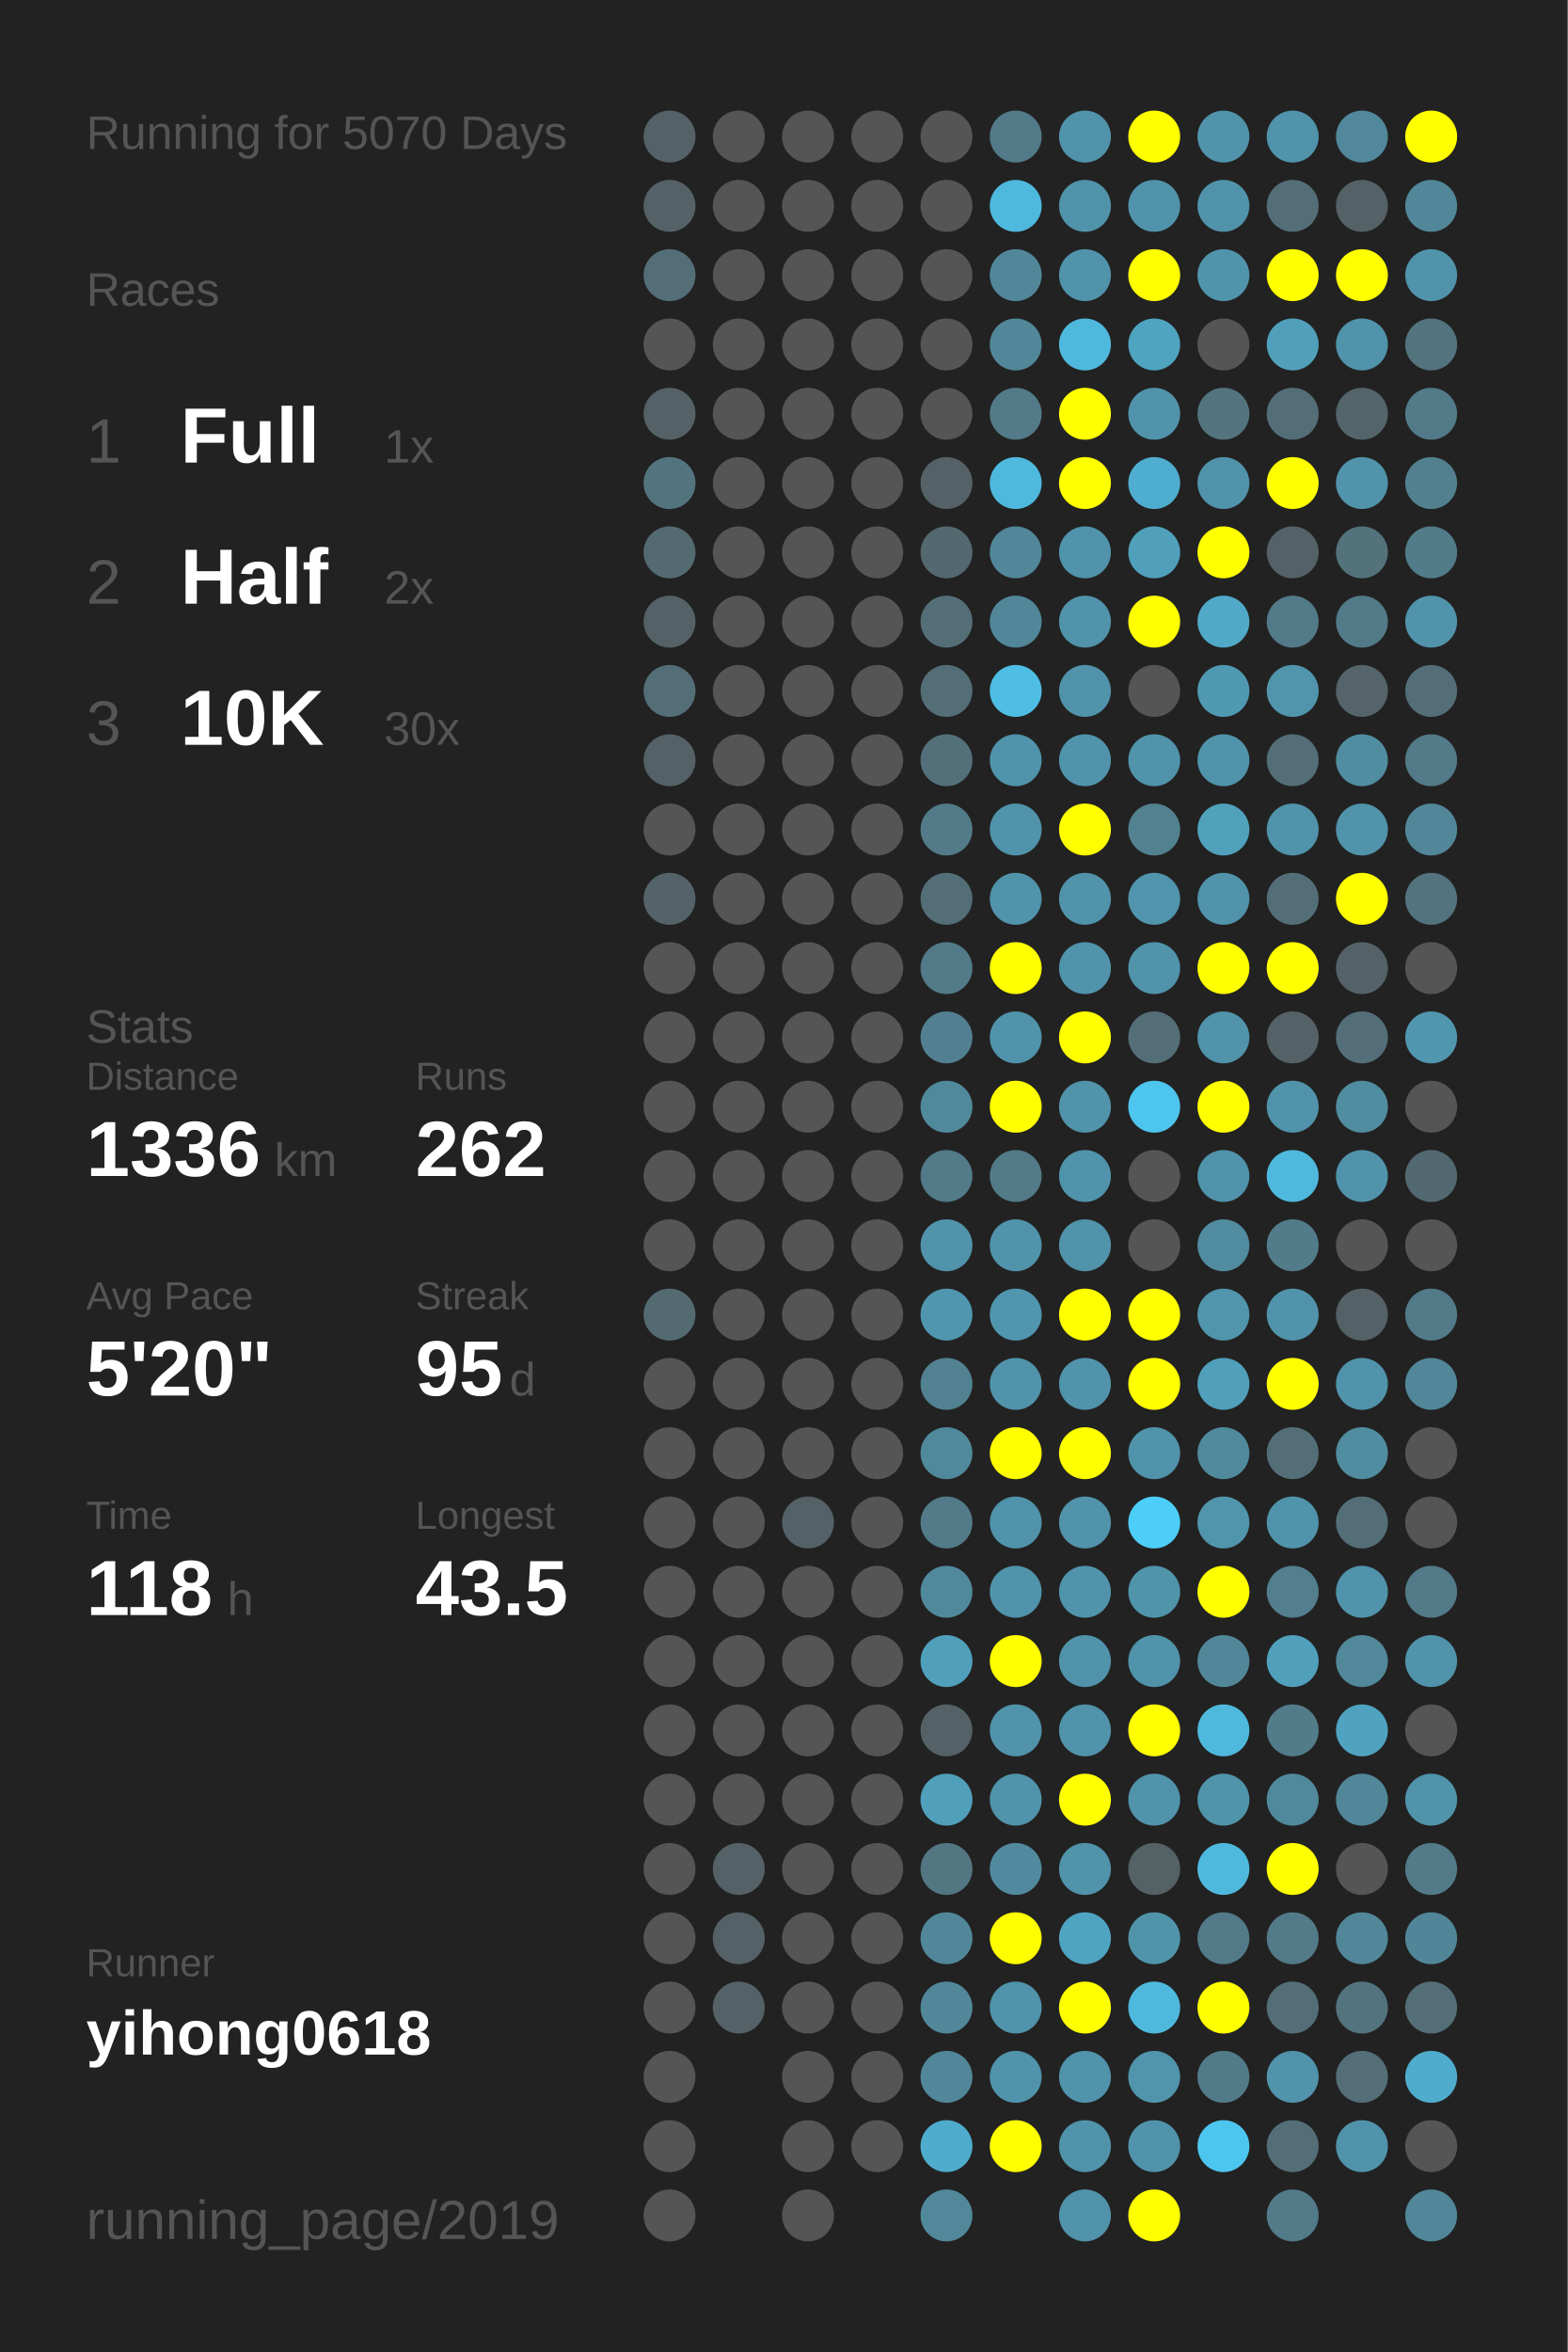
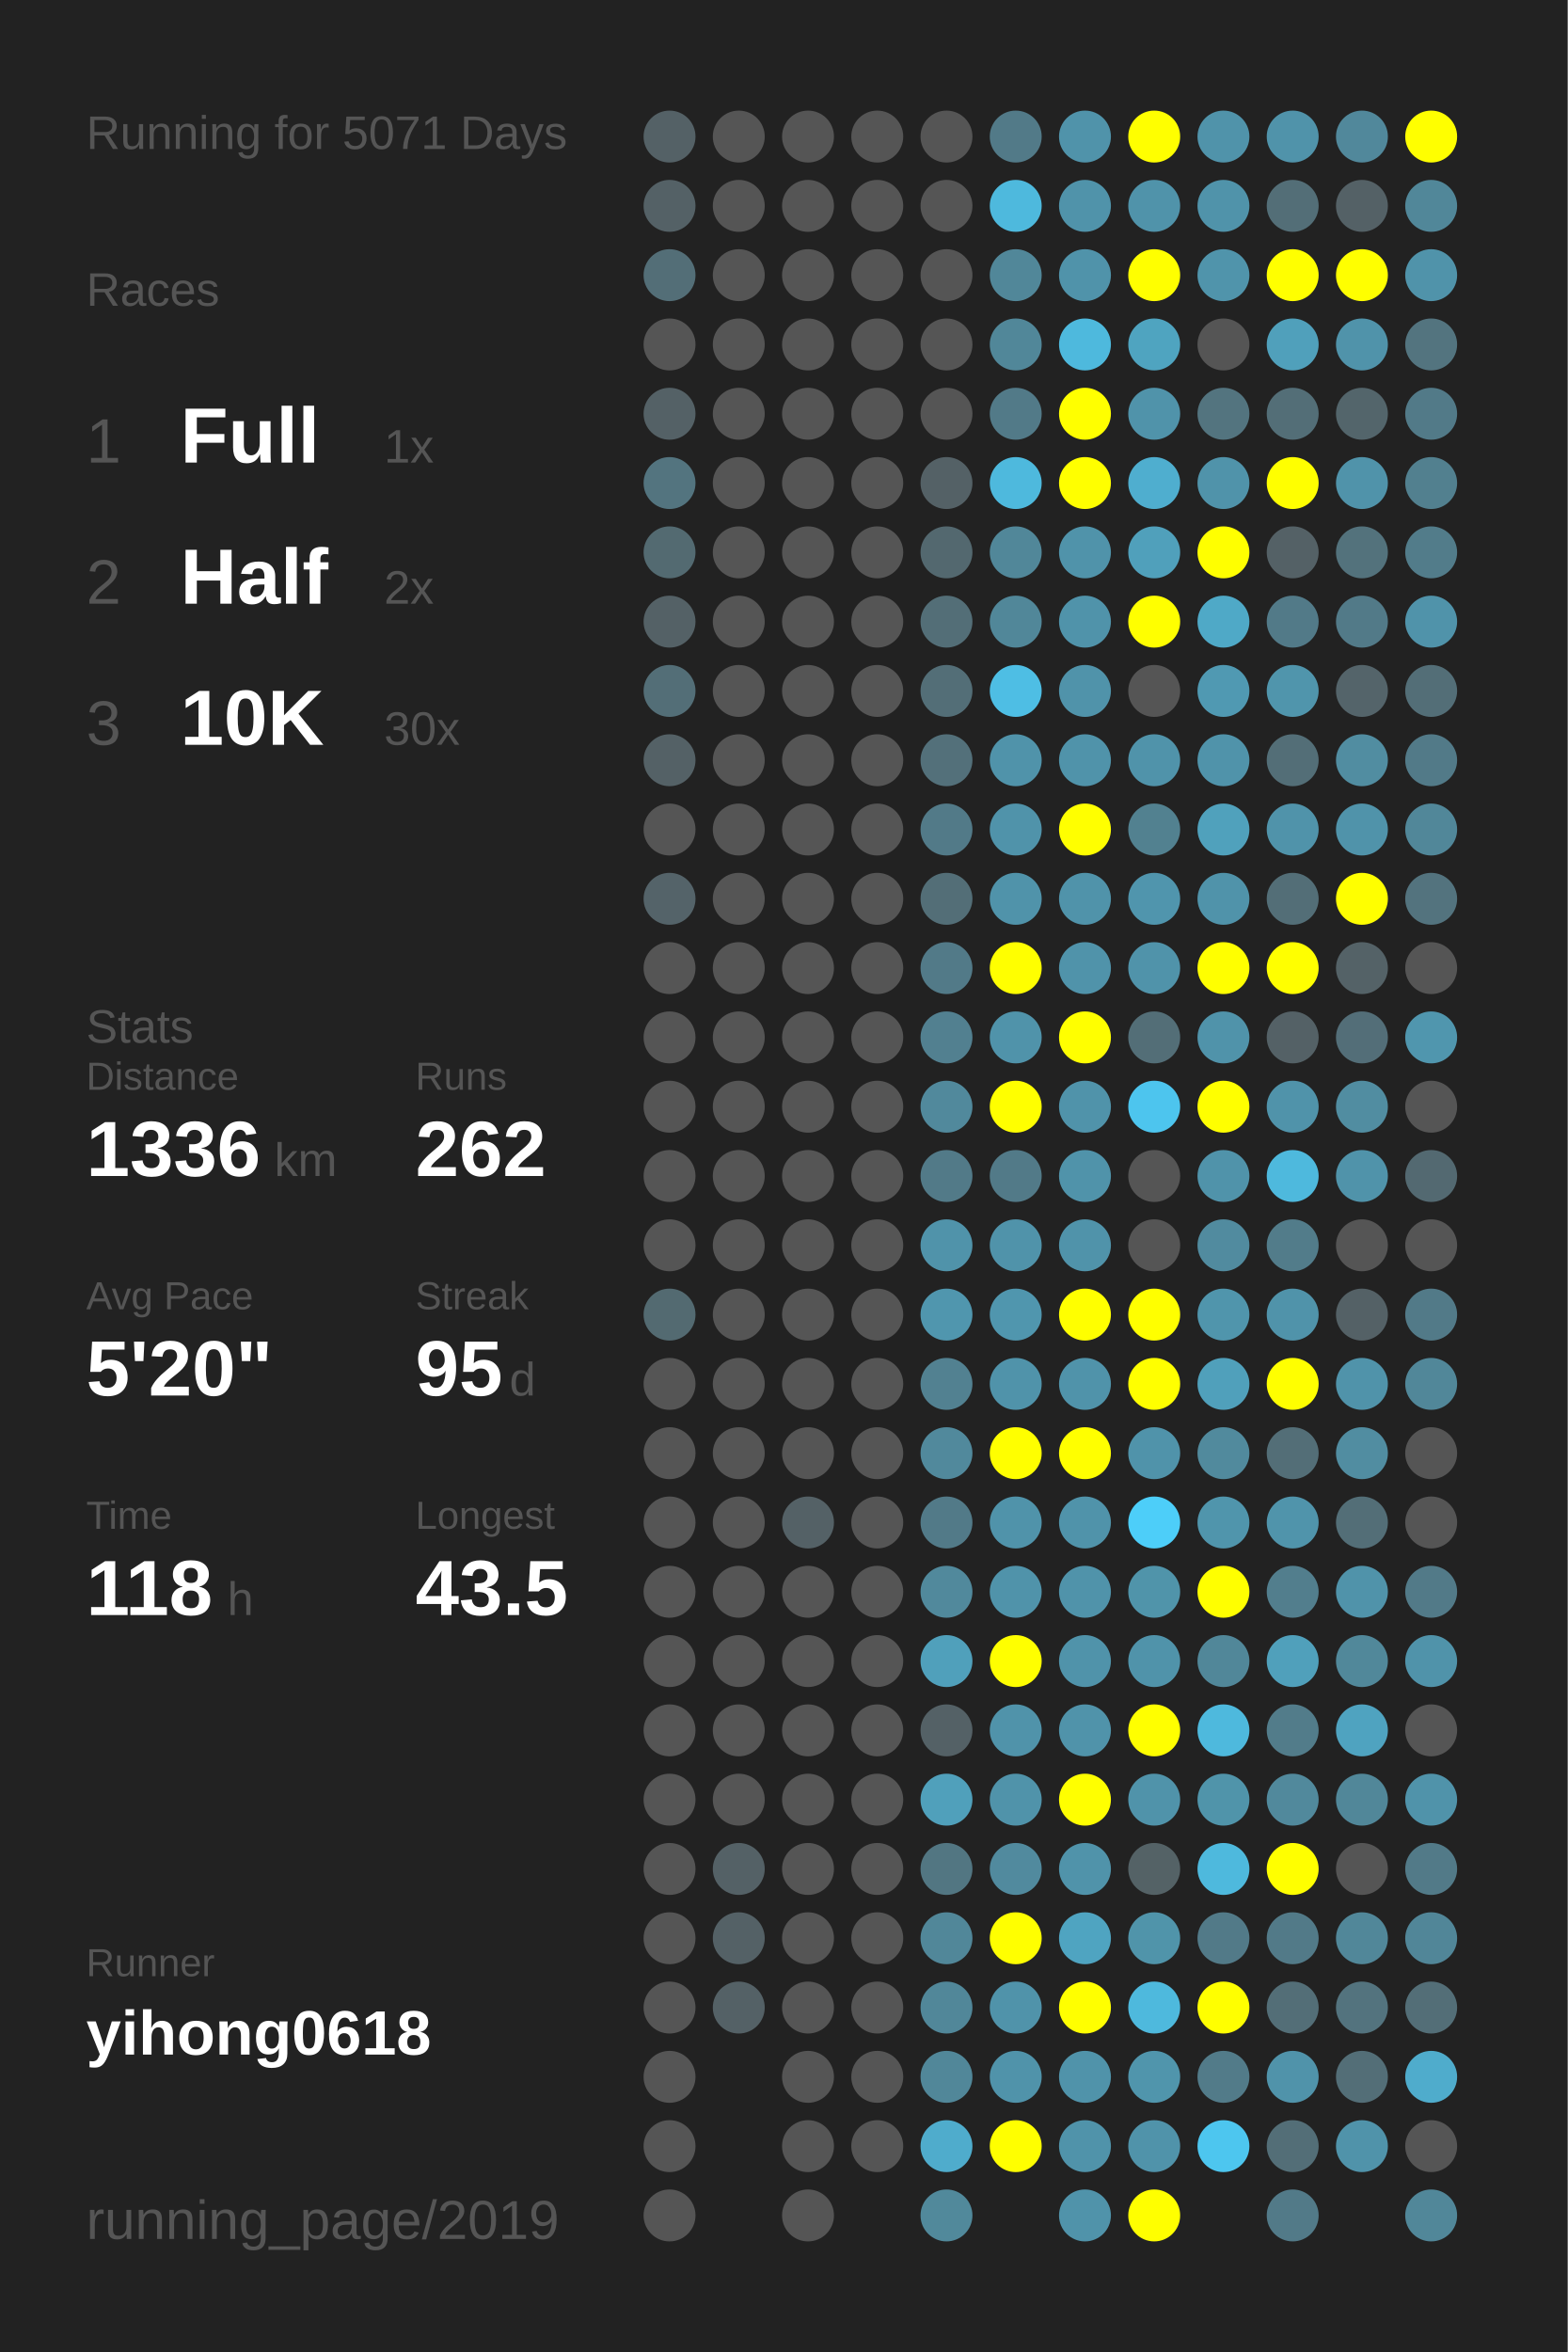
<svg xmlns="http://www.w3.org/2000/svg" baseProfile="full" height="300mm" version="1.1" viewBox="0,0,200,300" width="200mm">
  <defs />
  <rect fill="#222222" height="300" width="200" x="0" y="0" />
-   <text fill="#555555" style="font-size:6px; font-family:Arial;" x="11" y="19">Running for 5070 Days</text>
+   <text fill="#555555" style="font-size:6px; font-family:Arial;" x="11" y="19">Running for 5071 Days</text>
  <text fill="#555555" style="font-size:6px; font-family:Arial;" x="11" y="39">Races</text>
  <text fill="#555555" style="font-size:8px; font-family:Arial;" x="11" y="59">1</text>
  <text fill="#FFFFFF" style="font-size:10px; font-family:Arial; font-weight:bold;" x="23" y="59">Full</text>
  <text fill="#555555" style="font-size:6px; font-family:Arial;" x="49" y="59">1x</text>
  <text fill="#555555" style="font-size:8px; font-family:Arial;" x="11" y="77">2</text>
  <text fill="#FFFFFF" style="font-size:10px; font-family:Arial; font-weight:bold;" x="23" y="77">Half</text>
  <text fill="#555555" style="font-size:6px; font-family:Arial;" x="49" y="77">2x</text>
  <text fill="#555555" style="font-size:8px; font-family:Arial;" x="11" y="95">3</text>
  <text fill="#FFFFFF" style="font-size:10px; font-family:Arial; font-weight:bold;" x="23" y="95">10K</text>
  <text fill="#555555" style="font-size:6px; font-family:Arial;" x="49" y="95">30x</text>
  <text fill="#555555" style="font-size:6px; font-family:Arial;" x="11" y="133">Stats</text>
  <text fill="#555555" style="font-size:5px; font-family:Arial;" x="11" y="139">Distance</text>
  <text fill="#FFFFFF" style="font-size:10px; font-family:Arial; font-weight:bold;" x="11" y="150">1336</text>
  <text fill="#555555" style="font-size:6px; font-family:Arial;" x="35" y="150">km</text>
  <text fill="#555555" style="font-size:5px; font-family:Arial;" x="53" y="139">Runs</text>
  <text fill="#FFFFFF" style="font-size:10px; font-family:Arial; font-weight:bold;" x="53" y="150">262</text>
  <text fill="#555555" style="font-size:5px; font-family:Arial;" x="11" y="167">Avg Pace</text>
  <text fill="#FFFFFF" style="font-size:10px; font-family:Arial; font-weight:bold;" x="11" y="178">5'20"</text>
  <text fill="#555555" style="font-size:5px; font-family:Arial;" x="53" y="167">Streak</text>
  <text fill="#FFFFFF" style="font-size:10px; font-family:Arial; font-weight:bold;" x="53" y="178">95</text>
  <text fill="#555555" style="font-size:6px; font-family:Arial;" x="65" y="178">d</text>
  <text fill="#555555" style="font-size:5px; font-family:Arial;" x="11" y="195">Time</text>
  <text fill="#FFFFFF" style="font-size:10px; font-family:Arial; font-weight:bold;" x="11" y="206">118</text>
  <text fill="#555555" style="font-size:6px; font-family:Arial;" x="29" y="206">h</text>
  <text fill="#555555" style="font-size:5px; font-family:Arial;" x="53" y="195">Longest</text>
  <text fill="#FFFFFF" style="font-size:10px; font-family:Arial; font-weight:bold;" x="53" y="206">43.5</text>
  <text fill="#555555" style="font-size:5px; font-family:Arial;" x="11" y="252.065">Runner</text>
  <text fill="#FFFFFF" style="font-size:8px; font-family:Arial; font-weight:bold;" x="11" y="262.065">yihong0618</text>
  <text fill="#555555" style="font-size:7px; font-family:Arial;" x="11" y="285.581">running_page/2019</text>
  <circle cx="85.417" cy="17.419" fill="#546166" r="3.312" />
  <circle cx="85.417" cy="26.258" fill="#546166" r="3.312" />
  <circle cx="85.417" cy="35.097" fill="#536e77" r="3.312" />
  <circle cx="85.417" cy="43.935" fill="#555555" r="3.312" />
  <circle cx="85.417" cy="52.774" fill="#546166" r="3.312" />
  <circle cx="85.417" cy="61.613" fill="#53747f" r="3.312" />
  <circle cx="85.417" cy="70.452" fill="#536a71" r="3.312" />
  <circle cx="85.417" cy="79.29" fill="#546166" r="3.312" />
  <circle cx="85.417" cy="88.129" fill="#536e77" r="3.312" />
  <circle cx="85.417" cy="96.968" fill="#546166" r="3.312" />
  <circle cx="85.417" cy="105.806" fill="#555555" r="3.312" />
  <circle cx="85.417" cy="114.645" fill="#546369" r="3.312" />
  <circle cx="85.417" cy="123.484" fill="#555555" r="3.312" />
  <circle cx="85.417" cy="132.323" fill="#555555" r="3.312" />
  <circle cx="85.417" cy="141.161" fill="#555555" r="3.312" />
  <circle cx="85.417" cy="150" fill="#555555" r="3.312" />
  <circle cx="85.417" cy="158.839" fill="#555555" r="3.312" />
  <circle cx="85.417" cy="167.677" fill="#536a71" r="3.312" />
  <circle cx="85.417" cy="176.516" fill="#555555" r="3.312" />
  <circle cx="85.417" cy="185.355" fill="#555555" r="3.312" />
  <circle cx="85.417" cy="194.194" fill="#555555" r="3.312" />
  <circle cx="85.417" cy="203.032" fill="#555555" r="3.312" />
  <circle cx="85.417" cy="211.871" fill="#555555" r="3.312" />
  <circle cx="85.417" cy="220.71" fill="#555555" r="3.312" />
  <circle cx="85.417" cy="229.548" fill="#555555" r="3.312" />
  <circle cx="85.417" cy="238.387" fill="#555555" r="3.312" />
  <circle cx="85.417" cy="247.226" fill="#555555" r="3.312" />
  <circle cx="85.417" cy="256.065" fill="#555555" r="3.312" />
  <circle cx="85.417" cy="264.903" fill="#555555" r="3.312" />
  <circle cx="85.417" cy="273.742" fill="#555555" r="3.312" />
  <circle cx="85.417" cy="282.581" fill="#555555" r="3.312" />
  <circle cx="94.25" cy="17.419" fill="#555555" r="3.312" />
  <circle cx="94.25" cy="26.258" fill="#555555" r="3.312" />
  <circle cx="94.25" cy="35.097" fill="#555555" r="3.312" />
  <circle cx="94.25" cy="43.935" fill="#555555" r="3.312" />
  <circle cx="94.25" cy="52.774" fill="#555555" r="3.312" />
  <circle cx="94.25" cy="61.613" fill="#555555" r="3.312" />
  <circle cx="94.25" cy="70.452" fill="#555555" r="3.312" />
  <circle cx="94.25" cy="79.29" fill="#555555" r="3.312" />
  <circle cx="94.25" cy="88.129" fill="#555555" r="3.312" />
  <circle cx="94.25" cy="96.968" fill="#555555" r="3.312" />
  <circle cx="94.25" cy="105.806" fill="#555555" r="3.312" />
  <circle cx="94.25" cy="114.645" fill="#555555" r="3.312" />
  <circle cx="94.25" cy="123.484" fill="#555555" r="3.312" />
  <circle cx="94.25" cy="132.323" fill="#555555" r="3.312" />
  <circle cx="94.25" cy="141.161" fill="#555555" r="3.312" />
  <circle cx="94.25" cy="150" fill="#555555" r="3.312" />
  <circle cx="94.25" cy="158.839" fill="#555555" r="3.312" />
  <circle cx="94.25" cy="167.677" fill="#555555" r="3.312" />
  <circle cx="94.25" cy="176.516" fill="#555555" r="3.312" />
  <circle cx="94.25" cy="185.355" fill="#555555" r="3.312" />
  <circle cx="94.25" cy="194.194" fill="#555555" r="3.312" />
  <circle cx="94.25" cy="203.032" fill="#555555" r="3.312" />
  <circle cx="94.25" cy="211.871" fill="#555555" r="3.312" />
  <circle cx="94.25" cy="220.71" fill="#555555" r="3.312" />
  <circle cx="94.25" cy="229.548" fill="#555555" r="3.312" />
  <circle cx="94.25" cy="238.387" fill="#546166" r="3.312" />
  <circle cx="94.25" cy="247.226" fill="#546166" r="3.312" />
  <circle cx="94.25" cy="256.065" fill="#546166" r="3.312" />
  <circle cx="103.083" cy="17.419" fill="#555555" r="3.312" />
  <circle cx="103.083" cy="26.258" fill="#555555" r="3.312" />
  <circle cx="103.083" cy="35.097" fill="#555555" r="3.312" />
  <circle cx="103.083" cy="43.935" fill="#555555" r="3.312" />
  <circle cx="103.083" cy="52.774" fill="#555555" r="3.312" />
  <circle cx="103.083" cy="61.613" fill="#555555" r="3.312" />
  <circle cx="103.083" cy="70.452" fill="#555555" r="3.312" />
  <circle cx="103.083" cy="79.29" fill="#555555" r="3.312" />
  <circle cx="103.083" cy="88.129" fill="#555555" r="3.312" />
  <circle cx="103.083" cy="96.968" fill="#555555" r="3.312" />
  <circle cx="103.083" cy="105.806" fill="#555555" r="3.312" />
  <circle cx="103.083" cy="114.645" fill="#555555" r="3.312" />
  <circle cx="103.083" cy="123.484" fill="#555555" r="3.312" />
  <circle cx="103.083" cy="132.323" fill="#555555" r="3.312" />
  <circle cx="103.083" cy="141.161" fill="#555555" r="3.312" />
  <circle cx="103.083" cy="150" fill="#555555" r="3.312" />
  <circle cx="103.083" cy="158.839" fill="#555555" r="3.312" />
  <circle cx="103.083" cy="167.677" fill="#555555" r="3.312" />
  <circle cx="103.083" cy="176.516" fill="#555555" r="3.312" />
  <circle cx="103.083" cy="185.355" fill="#555555" r="3.312" />
  <circle cx="103.083" cy="194.194" fill="#546166" r="3.312" />
  <circle cx="103.083" cy="203.032" fill="#555555" r="3.312" />
  <circle cx="103.083" cy="211.871" fill="#555555" r="3.312" />
  <circle cx="103.083" cy="220.71" fill="#555555" r="3.312" />
  <circle cx="103.083" cy="229.548" fill="#555555" r="3.312" />
  <circle cx="103.083" cy="238.387" fill="#555555" r="3.312" />
  <circle cx="103.083" cy="247.226" fill="#555555" r="3.312" />
  <circle cx="103.083" cy="256.065" fill="#555555" r="3.312" />
  <circle cx="103.083" cy="264.903" fill="#555555" r="3.312" />
  <circle cx="103.083" cy="273.742" fill="#555555" r="3.312" />
  <circle cx="103.083" cy="282.581" fill="#555555" r="3.312" />
  <circle cx="111.917" cy="17.419" fill="#555555" r="3.312" />
  <circle cx="111.917" cy="26.258" fill="#555555" r="3.312" />
  <circle cx="111.917" cy="35.097" fill="#555555" r="3.312" />
  <circle cx="111.917" cy="43.935" fill="#555555" r="3.312" />
  <circle cx="111.917" cy="52.774" fill="#555555" r="3.312" />
  <circle cx="111.917" cy="61.613" fill="#555555" r="3.312" />
  <circle cx="111.917" cy="70.452" fill="#555555" r="3.312" />
  <circle cx="111.917" cy="79.29" fill="#555555" r="3.312" />
  <circle cx="111.917" cy="88.129" fill="#555555" r="3.312" />
  <circle cx="111.917" cy="96.968" fill="#555555" r="3.312" />
  <circle cx="111.917" cy="105.806" fill="#555555" r="3.312" />
  <circle cx="111.917" cy="114.645" fill="#555555" r="3.312" />
  <circle cx="111.917" cy="123.484" fill="#555555" r="3.312" />
  <circle cx="111.917" cy="132.323" fill="#555555" r="3.312" />
  <circle cx="111.917" cy="141.161" fill="#555555" r="3.312" />
  <circle cx="111.917" cy="150" fill="#555555" r="3.312" />
  <circle cx="111.917" cy="158.839" fill="#555555" r="3.312" />
  <circle cx="111.917" cy="167.677" fill="#555555" r="3.312" />
  <circle cx="111.917" cy="176.516" fill="#555555" r="3.312" />
  <circle cx="111.917" cy="185.355" fill="#555555" r="3.312" />
  <circle cx="111.917" cy="194.194" fill="#555555" r="3.312" />
  <circle cx="111.917" cy="203.032" fill="#555555" r="3.312" />
  <circle cx="111.917" cy="211.871" fill="#555555" r="3.312" />
  <circle cx="111.917" cy="220.71" fill="#555555" r="3.312" />
  <circle cx="111.917" cy="229.548" fill="#555555" r="3.312" />
  <circle cx="111.917" cy="238.387" fill="#555555" r="3.312" />
  <circle cx="111.917" cy="247.226" fill="#555555" r="3.312" />
  <circle cx="111.917" cy="256.065" fill="#555555" r="3.312" />
  <circle cx="111.917" cy="264.903" fill="#555555" r="3.312" />
  <circle cx="111.917" cy="273.742" fill="#555555" r="3.312" />
  <circle cx="120.75" cy="17.419" fill="#555555" r="3.312" />
  <circle cx="120.75" cy="26.258" fill="#555555" r="3.312" />
  <circle cx="120.75" cy="35.097" fill="#555555" r="3.312" />
  <circle cx="120.75" cy="43.935" fill="#555555" r="3.312" />
  <circle cx="120.75" cy="52.774" fill="#555555" r="3.312" />
  <circle cx="120.75" cy="61.613" fill="#546166" r="3.312" />
  <circle cx="120.75" cy="70.452" fill="#53686f" r="3.312" />
  <circle cx="120.75" cy="79.29" fill="#536e77" r="3.312" />
  <circle cx="120.75" cy="88.129" fill="#536e77" r="3.312" />
  <circle cx="120.75" cy="96.968" fill="#53707a" r="3.312" />
  <circle cx="120.75" cy="105.806" fill="#527a88" r="3.312" />
  <circle cx="120.75" cy="114.645" fill="#536e77" r="3.312" />
  <circle cx="120.75" cy="123.484" fill="#527a88" r="3.312" />
  <circle cx="120.75" cy="132.323" fill="#528090" r="3.312" />
  <circle cx="120.75" cy="141.161" fill="#51899c" r="3.312" />
  <circle cx="120.75" cy="150" fill="#527a88" r="3.312" />
  <circle cx="120.75" cy="158.839" fill="#5093aa" r="3.312" />
  <circle cx="120.75" cy="167.677" fill="#5096ae" r="3.312" />
  <circle cx="120.75" cy="176.516" fill="#528191" r="3.312" />
  <circle cx="120.75" cy="185.355" fill="#51899c" r="3.312" />
  <circle cx="120.75" cy="194.194" fill="#527a88" r="3.312" />
  <circle cx="120.75" cy="203.032" fill="#51899c" r="3.312" />
  <circle cx="120.75" cy="211.871" fill="#50a0bb" r="3.312" />
  <circle cx="120.75" cy="220.71" fill="#546166" r="3.312" />
  <circle cx="120.75" cy="229.548" fill="#50a0bb" r="3.312" />
  <circle cx="120.75" cy="238.387" fill="#527682" r="3.312" />
  <circle cx="120.75" cy="247.226" fill="#518799" r="3.312" />
  <circle cx="120.75" cy="256.065" fill="#518799" r="3.312" />
  <circle cx="120.75" cy="264.903" fill="#518799" r="3.312" />
  <circle cx="120.75" cy="273.742" fill="#4faccc" r="3.312" />
  <circle cx="120.75" cy="282.581" fill="#51899b" r="3.312" />
  <circle cx="129.583" cy="17.419" fill="#527a88" r="3.312" />
  <circle cx="129.583" cy="26.258" fill="#4eb9dd" r="3.312" />
  <circle cx="129.583" cy="35.097" fill="#518799" r="3.312" />
  <circle cx="129.583" cy="43.935" fill="#518799" r="3.312" />
  <circle cx="129.583" cy="52.774" fill="#527a88" r="3.312" />
  <circle cx="129.583" cy="61.613" fill="#4eb9dd" r="3.312" />
  <circle cx="129.583" cy="70.452" fill="#518799" r="3.312" />
  <circle cx="129.583" cy="79.29" fill="#518799" r="3.312" />
  <circle cx="129.583" cy="88.129" fill="#4ebee4" r="3.312" />
  <circle cx="129.583" cy="96.968" fill="#5093aa" r="3.312" />
  <circle cx="129.583" cy="105.806" fill="#5093aa" r="3.312" />
  <circle cx="129.583" cy="114.645" fill="#5093aa" r="3.312" />
  <circle cx="129.583" cy="123.484" fill="#FFFF00" r="3.312" />
  <circle cx="129.583" cy="132.323" fill="#5093aa" r="3.312" />
  <circle cx="129.583" cy="141.161" fill="#FFFF00" r="3.312" />
  <circle cx="129.583" cy="150" fill="#527a88" r="3.312" />
  <circle cx="129.583" cy="158.839" fill="#5093aa" r="3.312" />
  <circle cx="129.583" cy="167.677" fill="#5096ae" r="3.312" />
  <circle cx="129.583" cy="176.516" fill="#5093aa" r="3.312" />
  <circle cx="129.583" cy="185.355" fill="#FFFF00" r="3.312" />
  <circle cx="129.583" cy="194.194" fill="#5093aa" r="3.312" />
  <circle cx="129.583" cy="203.032" fill="#5093aa" r="3.312" />
  <circle cx="129.583" cy="211.871" fill="#FFFF00" r="3.312" />
  <circle cx="129.583" cy="220.71" fill="#5093aa" r="3.312" />
  <circle cx="129.583" cy="229.548" fill="#5093aa" r="3.312" />
  <circle cx="129.583" cy="238.387" fill="#518a9e" r="3.312" />
  <circle cx="129.583" cy="247.226" fill="#FFFF00" r="3.312" />
  <circle cx="129.583" cy="256.065" fill="#5093aa" r="3.312" />
  <circle cx="129.583" cy="264.903" fill="#5093aa" r="3.312" />
  <circle cx="129.583" cy="273.742" fill="#FFFF00" r="3.312" />
  <circle cx="138.417" cy="17.419" fill="#5093aa" r="3.312" />
  <circle cx="138.417" cy="26.258" fill="#5093aa" r="3.312" />
  <circle cx="138.417" cy="35.097" fill="#5093aa" r="3.312" />
  <circle cx="138.417" cy="43.935" fill="#4eb9dd" r="3.312" />
  <circle cx="138.417" cy="52.774" fill="#FFFF00" r="3.312" />
  <circle cx="138.417" cy="61.613" fill="#FFFF00" r="3.312" />
  <circle cx="138.417" cy="70.452" fill="#5093aa" r="3.312" />
  <circle cx="138.417" cy="79.29" fill="#5093aa" r="3.312" />
  <circle cx="138.417" cy="88.129" fill="#5093aa" r="3.312" />
  <circle cx="138.417" cy="96.968" fill="#5093aa" r="3.312" />
  <circle cx="138.417" cy="105.806" fill="#FFFF00" r="3.312" />
  <circle cx="138.417" cy="114.645" fill="#5093aa" r="3.312" />
  <circle cx="138.417" cy="123.484" fill="#5093aa" r="3.312" />
  <circle cx="138.417" cy="132.323" fill="#FFFF00" r="3.312" />
  <circle cx="138.417" cy="141.161" fill="#5093aa" r="3.312" />
  <circle cx="138.417" cy="150" fill="#5093aa" r="3.312" />
  <circle cx="138.417" cy="158.839" fill="#5093aa" r="3.312" />
  <circle cx="138.417" cy="167.677" fill="#FFFF00" r="3.312" />
  <circle cx="138.417" cy="176.516" fill="#5093aa" r="3.312" />
  <circle cx="138.417" cy="185.355" fill="#FFFF00" r="3.312" />
  <circle cx="138.417" cy="194.194" fill="#5093aa" r="3.312" />
  <circle cx="138.417" cy="203.032" fill="#5093aa" r="3.312" />
  <circle cx="138.417" cy="211.871" fill="#5093aa" r="3.312" />
  <circle cx="138.417" cy="220.71" fill="#5093aa" r="3.312" />
  <circle cx="138.417" cy="229.548" fill="#FFFF00" r="3.312" />
  <circle cx="138.417" cy="238.387" fill="#5093aa" r="3.312" />
  <circle cx="138.417" cy="247.226" fill="#4fa4c1" r="3.312" />
  <circle cx="138.417" cy="256.065" fill="#FFFF00" r="3.312" />
  <circle cx="138.417" cy="264.903" fill="#5093aa" r="3.312" />
  <circle cx="138.417" cy="273.742" fill="#5093aa" r="3.312" />
  <circle cx="138.417" cy="282.581" fill="#5093aa" r="3.312" />
  <circle cx="147.25" cy="17.419" fill="#FFFF00" r="3.312" />
  <circle cx="147.25" cy="26.258" fill="#5093aa" r="3.312" />
  <circle cx="147.25" cy="35.097" fill="#FFFF00" r="3.312" />
  <circle cx="147.25" cy="43.935" fill="#4fa4c0" r="3.312" />
  <circle cx="147.25" cy="52.774" fill="#5093aa" r="3.312" />
  <circle cx="147.25" cy="61.613" fill="#4faecf" r="3.312" />
  <circle cx="147.25" cy="70.452" fill="#50a0bb" r="3.312" />
  <circle cx="147.25" cy="79.29" fill="#FFFF00" r="3.312" />
  <circle cx="147.25" cy="88.129" fill="#555555" r="3.312" />
  <circle cx="147.25" cy="96.968" fill="#5093aa" r="3.312" />
  <circle cx="147.25" cy="105.806" fill="#528190" r="3.312" />
  <circle cx="147.25" cy="114.645" fill="#5095ad" r="3.312" />
  <circle cx="147.25" cy="123.484" fill="#5093aa" r="3.312" />
  <circle cx="147.25" cy="132.323" fill="#536e77" r="3.312" />
  <circle cx="147.25" cy="141.161" fill="#4dc5ee" r="3.312" />
  <circle cx="147.25" cy="150" fill="#555555" r="3.312" />
  <circle cx="147.25" cy="158.839" fill="#555555" r="3.312" />
  <circle cx="147.25" cy="167.677" fill="#FFFF00" r="3.312" />
  <circle cx="147.25" cy="176.516" fill="#FFFF00" r="3.312" />
  <circle cx="147.25" cy="185.355" fill="#5093aa" r="3.312" />
  <circle cx="147.25" cy="194.194" fill="#4dcef9" r="3.312" />
  <circle cx="147.25" cy="203.032" fill="#5094aa" r="3.312" />
  <circle cx="147.25" cy="211.871" fill="#5093aa" r="3.312" />
  <circle cx="147.25" cy="220.71" fill="#FFFF00" r="3.312" />
  <circle cx="147.25" cy="229.548" fill="#5093aa" r="3.312" />
  <circle cx="147.25" cy="238.387" fill="#546266" r="3.312" />
  <circle cx="147.25" cy="247.226" fill="#5094aa" r="3.312" />
  <circle cx="147.25" cy="256.065" fill="#4eb9dd" r="3.312" />
  <circle cx="147.25" cy="264.903" fill="#5095ac" r="3.312" />
  <circle cx="147.25" cy="273.742" fill="#5093aa" r="3.312" />
  <circle cx="147.25" cy="282.581" fill="#FFFF00" r="3.312" />
  <circle cx="156.083" cy="17.419" fill="#5093aa" r="3.312" />
  <circle cx="156.083" cy="26.258" fill="#5093aa" r="3.312" />
  <circle cx="156.083" cy="35.097" fill="#5094ab" r="3.312" />
  <circle cx="156.083" cy="43.935" fill="#555555" r="3.312" />
  <circle cx="156.083" cy="52.774" fill="#53747f" r="3.312" />
  <circle cx="156.083" cy="61.613" fill="#5093aa" r="3.312" />
  <circle cx="156.083" cy="70.452" fill="#FFFF00" r="3.312" />
  <circle cx="156.083" cy="79.29" fill="#4fa9c7" r="3.312" />
  <circle cx="156.083" cy="88.129" fill="#5099b2" r="3.312" />
  <circle cx="156.083" cy="96.968" fill="#5093aa" r="3.312" />
  <circle cx="156.083" cy="105.806" fill="#50a1bc" r="3.312" />
  <circle cx="156.083" cy="114.645" fill="#5093aa" r="3.312" />
  <circle cx="156.083" cy="123.484" fill="#FFFF00" r="3.312" />
  <circle cx="156.083" cy="132.323" fill="#5093aa" r="3.312" />
  <circle cx="156.083" cy="141.161" fill="#FFFF00" r="3.312" />
  <circle cx="156.083" cy="150" fill="#5093aa" r="3.312" />
  <circle cx="156.083" cy="158.839" fill="#518b9f" r="3.312" />
  <circle cx="156.083" cy="167.677" fill="#5095ac" r="3.312" />
  <circle cx="156.083" cy="176.516" fill="#50a0bb" r="3.312" />
  <circle cx="156.083" cy="185.355" fill="#518a9d" r="3.312" />
  <circle cx="156.083" cy="194.194" fill="#5095ac" r="3.312" />
  <circle cx="156.083" cy="203.032" fill="#FFFF00" r="3.312" />
  <circle cx="156.083" cy="211.871" fill="#518799" r="3.312" />
  <circle cx="156.083" cy="220.71" fill="#4eb9dd" r="3.312" />
  <circle cx="156.083" cy="229.548" fill="#5094aa" r="3.312" />
  <circle cx="156.083" cy="238.387" fill="#4eb9dd" r="3.312" />
  <circle cx="156.083" cy="247.226" fill="#527a88" r="3.312" />
  <circle cx="156.083" cy="256.065" fill="#FFFF00" r="3.312" />
  <circle cx="156.083" cy="264.903" fill="#527b89" r="3.312" />
  <circle cx="156.083" cy="273.742" fill="#4dc6ef" r="3.312" />
  <circle cx="164.917" cy="17.419" fill="#5093aa" r="3.312" />
  <circle cx="164.917" cy="26.258" fill="#536e77" r="3.312" />
  <circle cx="164.917" cy="35.097" fill="#FFFF00" r="3.312" />
  <circle cx="164.917" cy="43.935" fill="#50a0bb" r="3.312" />
  <circle cx="164.917" cy="52.774" fill="#536e77" r="3.312" />
  <circle cx="164.917" cy="61.613" fill="#FFFF00" r="3.312" />
  <circle cx="164.917" cy="70.452" fill="#546166" r="3.312" />
  <circle cx="164.917" cy="79.29" fill="#527a88" r="3.312" />
  <circle cx="164.917" cy="88.129" fill="#5095ac" r="3.312" />
  <circle cx="164.917" cy="96.968" fill="#536e77" r="3.312" />
  <circle cx="164.917" cy="105.806" fill="#5093aa" r="3.312" />
  <circle cx="164.917" cy="114.645" fill="#536e77" r="3.312" />
  <circle cx="164.917" cy="123.484" fill="#FFFF00" r="3.312" />
  <circle cx="164.917" cy="132.323" fill="#546166" r="3.312" />
  <circle cx="164.917" cy="141.161" fill="#5093aa" r="3.312" />
  <circle cx="164.917" cy="150" fill="#4eb9dd" r="3.312" />
  <circle cx="164.917" cy="158.839" fill="#527c8a" r="3.312" />
  <circle cx="164.917" cy="167.677" fill="#5093aa" r="3.312" />
  <circle cx="164.917" cy="176.516" fill="#FFFF00" r="3.312" />
  <circle cx="164.917" cy="185.355" fill="#536e77" r="3.312" />
  <circle cx="164.917" cy="194.194" fill="#5094ab" r="3.312" />
  <circle cx="164.917" cy="203.032" fill="#527e8d" r="3.312" />
  <circle cx="164.917" cy="211.871" fill="#50a0bb" r="3.312" />
  <circle cx="164.917" cy="220.71" fill="#527c8a" r="3.312" />
  <circle cx="164.917" cy="229.548" fill="#51899c" r="3.312" />
  <circle cx="164.917" cy="238.387" fill="#FFFF00" r="3.312" />
  <circle cx="164.917" cy="247.226" fill="#527a88" r="3.312" />
  <circle cx="164.917" cy="256.065" fill="#536e77" r="3.312" />
  <circle cx="164.917" cy="264.903" fill="#5093aa" r="3.312" />
  <circle cx="164.917" cy="273.742" fill="#536e77" r="3.312" />
  <circle cx="164.917" cy="282.581" fill="#527a88" r="3.312" />
  <circle cx="173.75" cy="17.419" fill="#51889b" r="3.312" />
  <circle cx="173.75" cy="26.258" fill="#546166" r="3.312" />
  <circle cx="173.75" cy="35.097" fill="#FFFF00" r="3.312" />
  <circle cx="173.75" cy="43.935" fill="#5093aa" r="3.312" />
  <circle cx="173.75" cy="52.774" fill="#53656b" r="3.312" />
  <circle cx="173.75" cy="61.613" fill="#5093aa" r="3.312" />
  <circle cx="173.75" cy="70.452" fill="#53727c" r="3.312" />
  <circle cx="173.75" cy="79.29" fill="#527a88" r="3.312" />
  <circle cx="173.75" cy="88.129" fill="#54646a" r="3.312" />
  <circle cx="173.75" cy="96.968" fill="#518da1" r="3.312" />
  <circle cx="173.75" cy="105.806" fill="#5093aa" r="3.312" />
  <circle cx="173.75" cy="114.645" fill="#FFFF00" r="3.312" />
  <circle cx="173.75" cy="123.484" fill="#546267" r="3.312" />
  <circle cx="173.75" cy="132.323" fill="#536e78" r="3.312" />
  <circle cx="173.75" cy="141.161" fill="#518da1" r="3.312" />
  <circle cx="173.75" cy="150" fill="#5093aa" r="3.312" />
  <circle cx="173.75" cy="158.839" fill="#555555" r="3.312" />
  <circle cx="173.75" cy="167.677" fill="#546166" r="3.312" />
  <circle cx="173.75" cy="176.516" fill="#5093aa" r="3.312" />
  <circle cx="173.75" cy="185.355" fill="#518da1" r="3.312" />
  <circle cx="173.75" cy="194.194" fill="#536e77" r="3.312" />
  <circle cx="173.75" cy="203.032" fill="#5093aa" r="3.312" />
  <circle cx="173.75" cy="211.871" fill="#51889a" r="3.312" />
  <circle cx="173.75" cy="220.71" fill="#4fa3c0" r="3.312" />
  <circle cx="173.75" cy="229.548" fill="#518799" r="3.312" />
  <circle cx="173.75" cy="238.387" fill="#555555" r="3.312" />
  <circle cx="173.75" cy="247.226" fill="#518799" r="3.312" />
  <circle cx="173.75" cy="256.065" fill="#53737e" r="3.312" />
  <circle cx="173.75" cy="264.903" fill="#536e77" r="3.312" />
  <circle cx="173.75" cy="273.742" fill="#5093aa" r="3.312" />
  <circle cx="182.583" cy="17.419" fill="#FFFF00" r="3.312" />
  <circle cx="182.583" cy="26.258" fill="#518799" r="3.312" />
  <circle cx="182.583" cy="35.097" fill="#5093aa" r="3.312" />
  <circle cx="182.583" cy="43.935" fill="#53747f" r="3.312" />
  <circle cx="182.583" cy="52.774" fill="#527a88" r="3.312" />
  <circle cx="182.583" cy="61.613" fill="#52808f" r="3.312" />
  <circle cx="182.583" cy="70.452" fill="#527c8a" r="3.312" />
  <circle cx="182.583" cy="79.29" fill="#5093aa" r="3.312" />
  <circle cx="182.583" cy="88.129" fill="#536e77" r="3.312" />
  <circle cx="182.583" cy="96.968" fill="#527a88" r="3.312" />
  <circle cx="182.583" cy="105.806" fill="#518799" r="3.312" />
  <circle cx="182.583" cy="114.645" fill="#53737e" r="3.312" />
  <circle cx="182.583" cy="123.484" fill="#555555" r="3.312" />
  <circle cx="182.583" cy="132.323" fill="#5096ae" r="3.312" />
  <circle cx="182.583" cy="141.161" fill="#555555" r="3.312" />
  <circle cx="182.583" cy="150" fill="#536971" r="3.312" />
  <circle cx="182.583" cy="158.839" fill="#555555" r="3.312" />
  <circle cx="182.583" cy="167.677" fill="#527a88" r="3.312" />
  <circle cx="182.583" cy="176.516" fill="#518799" r="3.312" />
  <circle cx="182.583" cy="185.355" fill="#555555" r="3.312" />
  <circle cx="182.583" cy="194.194" fill="#555555" r="3.312" />
  <circle cx="182.583" cy="203.032" fill="#527a88" r="3.312" />
  <circle cx="182.583" cy="211.871" fill="#5093aa" r="3.312" />
  <circle cx="182.583" cy="220.71" fill="#555555" r="3.312" />
  <circle cx="182.583" cy="229.548" fill="#5093aa" r="3.312" />
  <circle cx="182.583" cy="238.387" fill="#527a88" r="3.312" />
  <circle cx="182.583" cy="247.226" fill="#518698" r="3.312" />
  <circle cx="182.583" cy="256.065" fill="#536e77" r="3.312" />
  <circle cx="182.583" cy="264.903" fill="#4faccc" r="3.312" />
  <circle cx="182.583" cy="273.742" fill="#555555" r="3.312" />
  <circle cx="182.583" cy="282.581" fill="#518799" r="3.312" />
</svg>
